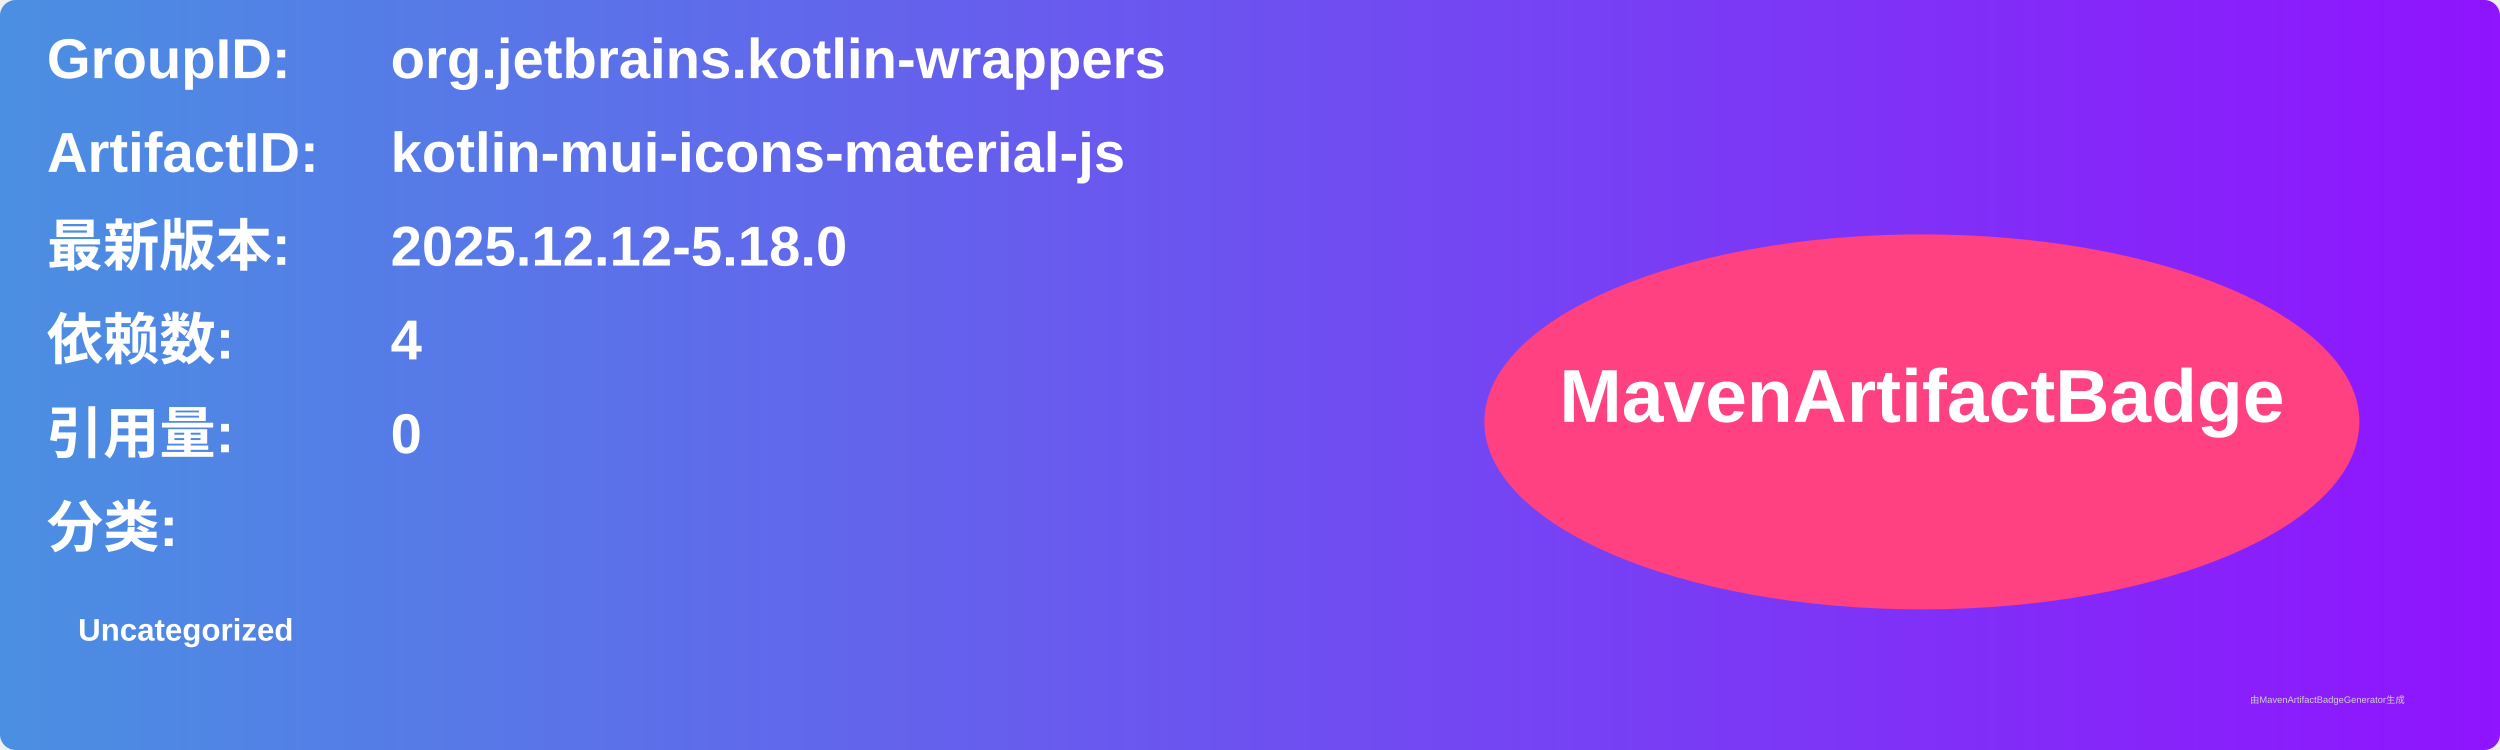
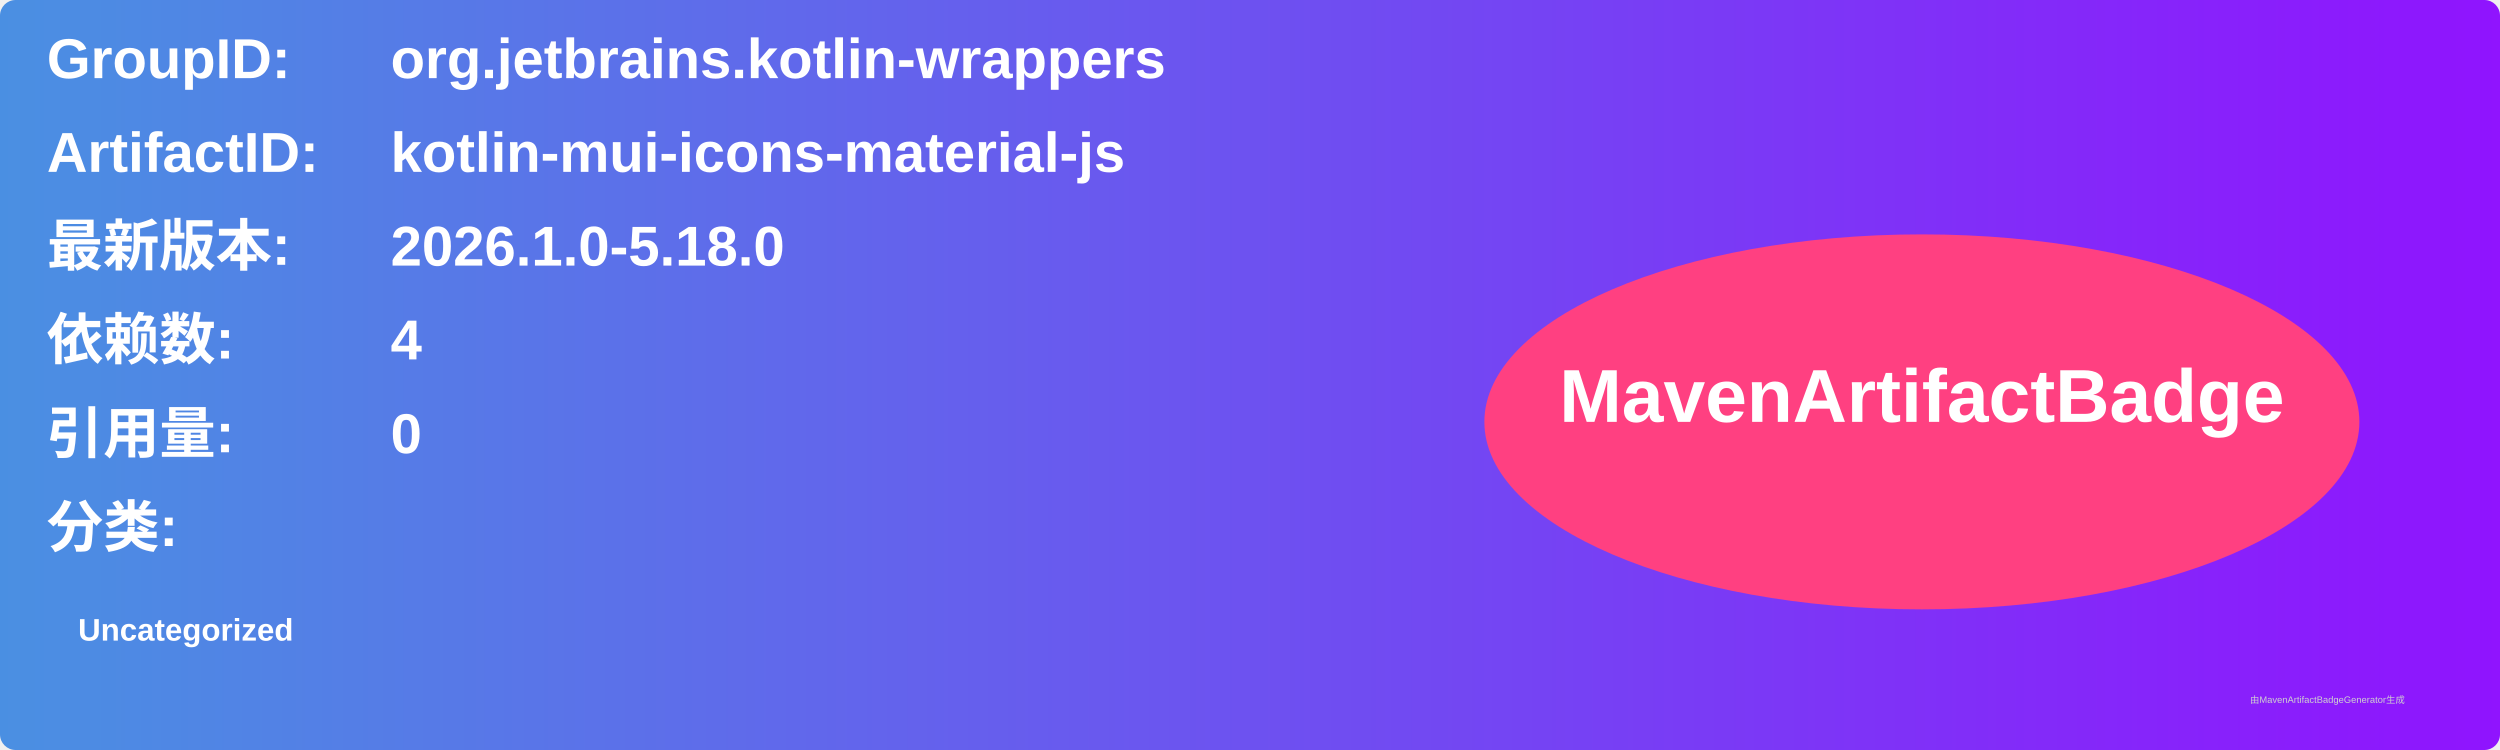
<svg xmlns="http://www.w3.org/2000/svg" width="800" height="240" viewBox="0 0 800 240">
  <linearGradient id="grad" x1="0%" y1="0%" x2="100%" y2="0%">
    <stop offset="0%" stop-color="#4a90e2" />
    <stop offset="100%" stop-color="#9013fe" />
  </linearGradient>
  <rect width="100%" height="100%" rx="5" ry="5" fill="url(#grad)" />
  <g transform="translate(15, 15)">
    <text x="0" y="10" font-family="Arial" font-size="18" fill="white" font-weight="bold" width="260">GroupID:</text>
    <text x="110" y="10" font-family="Arial" font-size="18" fill="white" font-weight="bold" width="460">org.jetbrains.kotlin-wrappers</text>
    <text x="0" y="40" font-family="Arial" font-size="18" fill="white" font-weight="bold" width="260">ArtifactID:</text>
    <text x="110" y="40" font-family="Arial" font-size="18" fill="white" font-weight="bold" width="460">kotlin-mui-icons-material-js</text>
    <text x="0" y="70" font-family="Arial" font-size="18" fill="white" font-weight="bold">最新版本:</text>
    <text x="110" y="70" font-family="Arial" font-size="18" fill="white" font-weight="bold">
-       <tspan font-weight="bold">2025.12.12-5.18.0</tspan>
+       <tspan font-weight="bold">2026.1.0-5.18.0</tspan>
    </text>
    <text x="0" y="100" font-family="Arial" font-size="18" fill="white" font-weight="bold">依赖数: </text>
    <text x="110" y="100" font-family="Arial" font-size="18" fill="white">
      <tspan font-weight="bold">4</tspan>
    </text>
    <text x="0" y="130" font-family="Arial" font-size="18" fill="white" font-weight="bold">引用量: </text>
    <text x="110" y="130" font-family="Arial" font-size="18" fill="white">
      <tspan font-weight="bold">0</tspan>
    </text>
    <text x="0" y="160" font-family="Arial" font-size="18" fill="white" font-weight="bold">分类:</text>
    <text x="10" y="190" font-family="Arial" font-size="10" fill="white">
      <tspan font-weight="bold">Uncategorized</tspan>
    </text>
    <ellipse cx="600" cy="120" rx="140" ry="60" fill="#ff4081" />
    <text x="600" y="120" text-anchor="middle" font-family="Arial" font-size="24" fill="white" font-weight="bold">MavenArtifactBadge</text>
  </g>
  <text x="720" y="225" font-family="Arial" font-size="3" fill="#d0d0d0">由MavenArtifactBadgeGenerator生成</text>
</svg>
